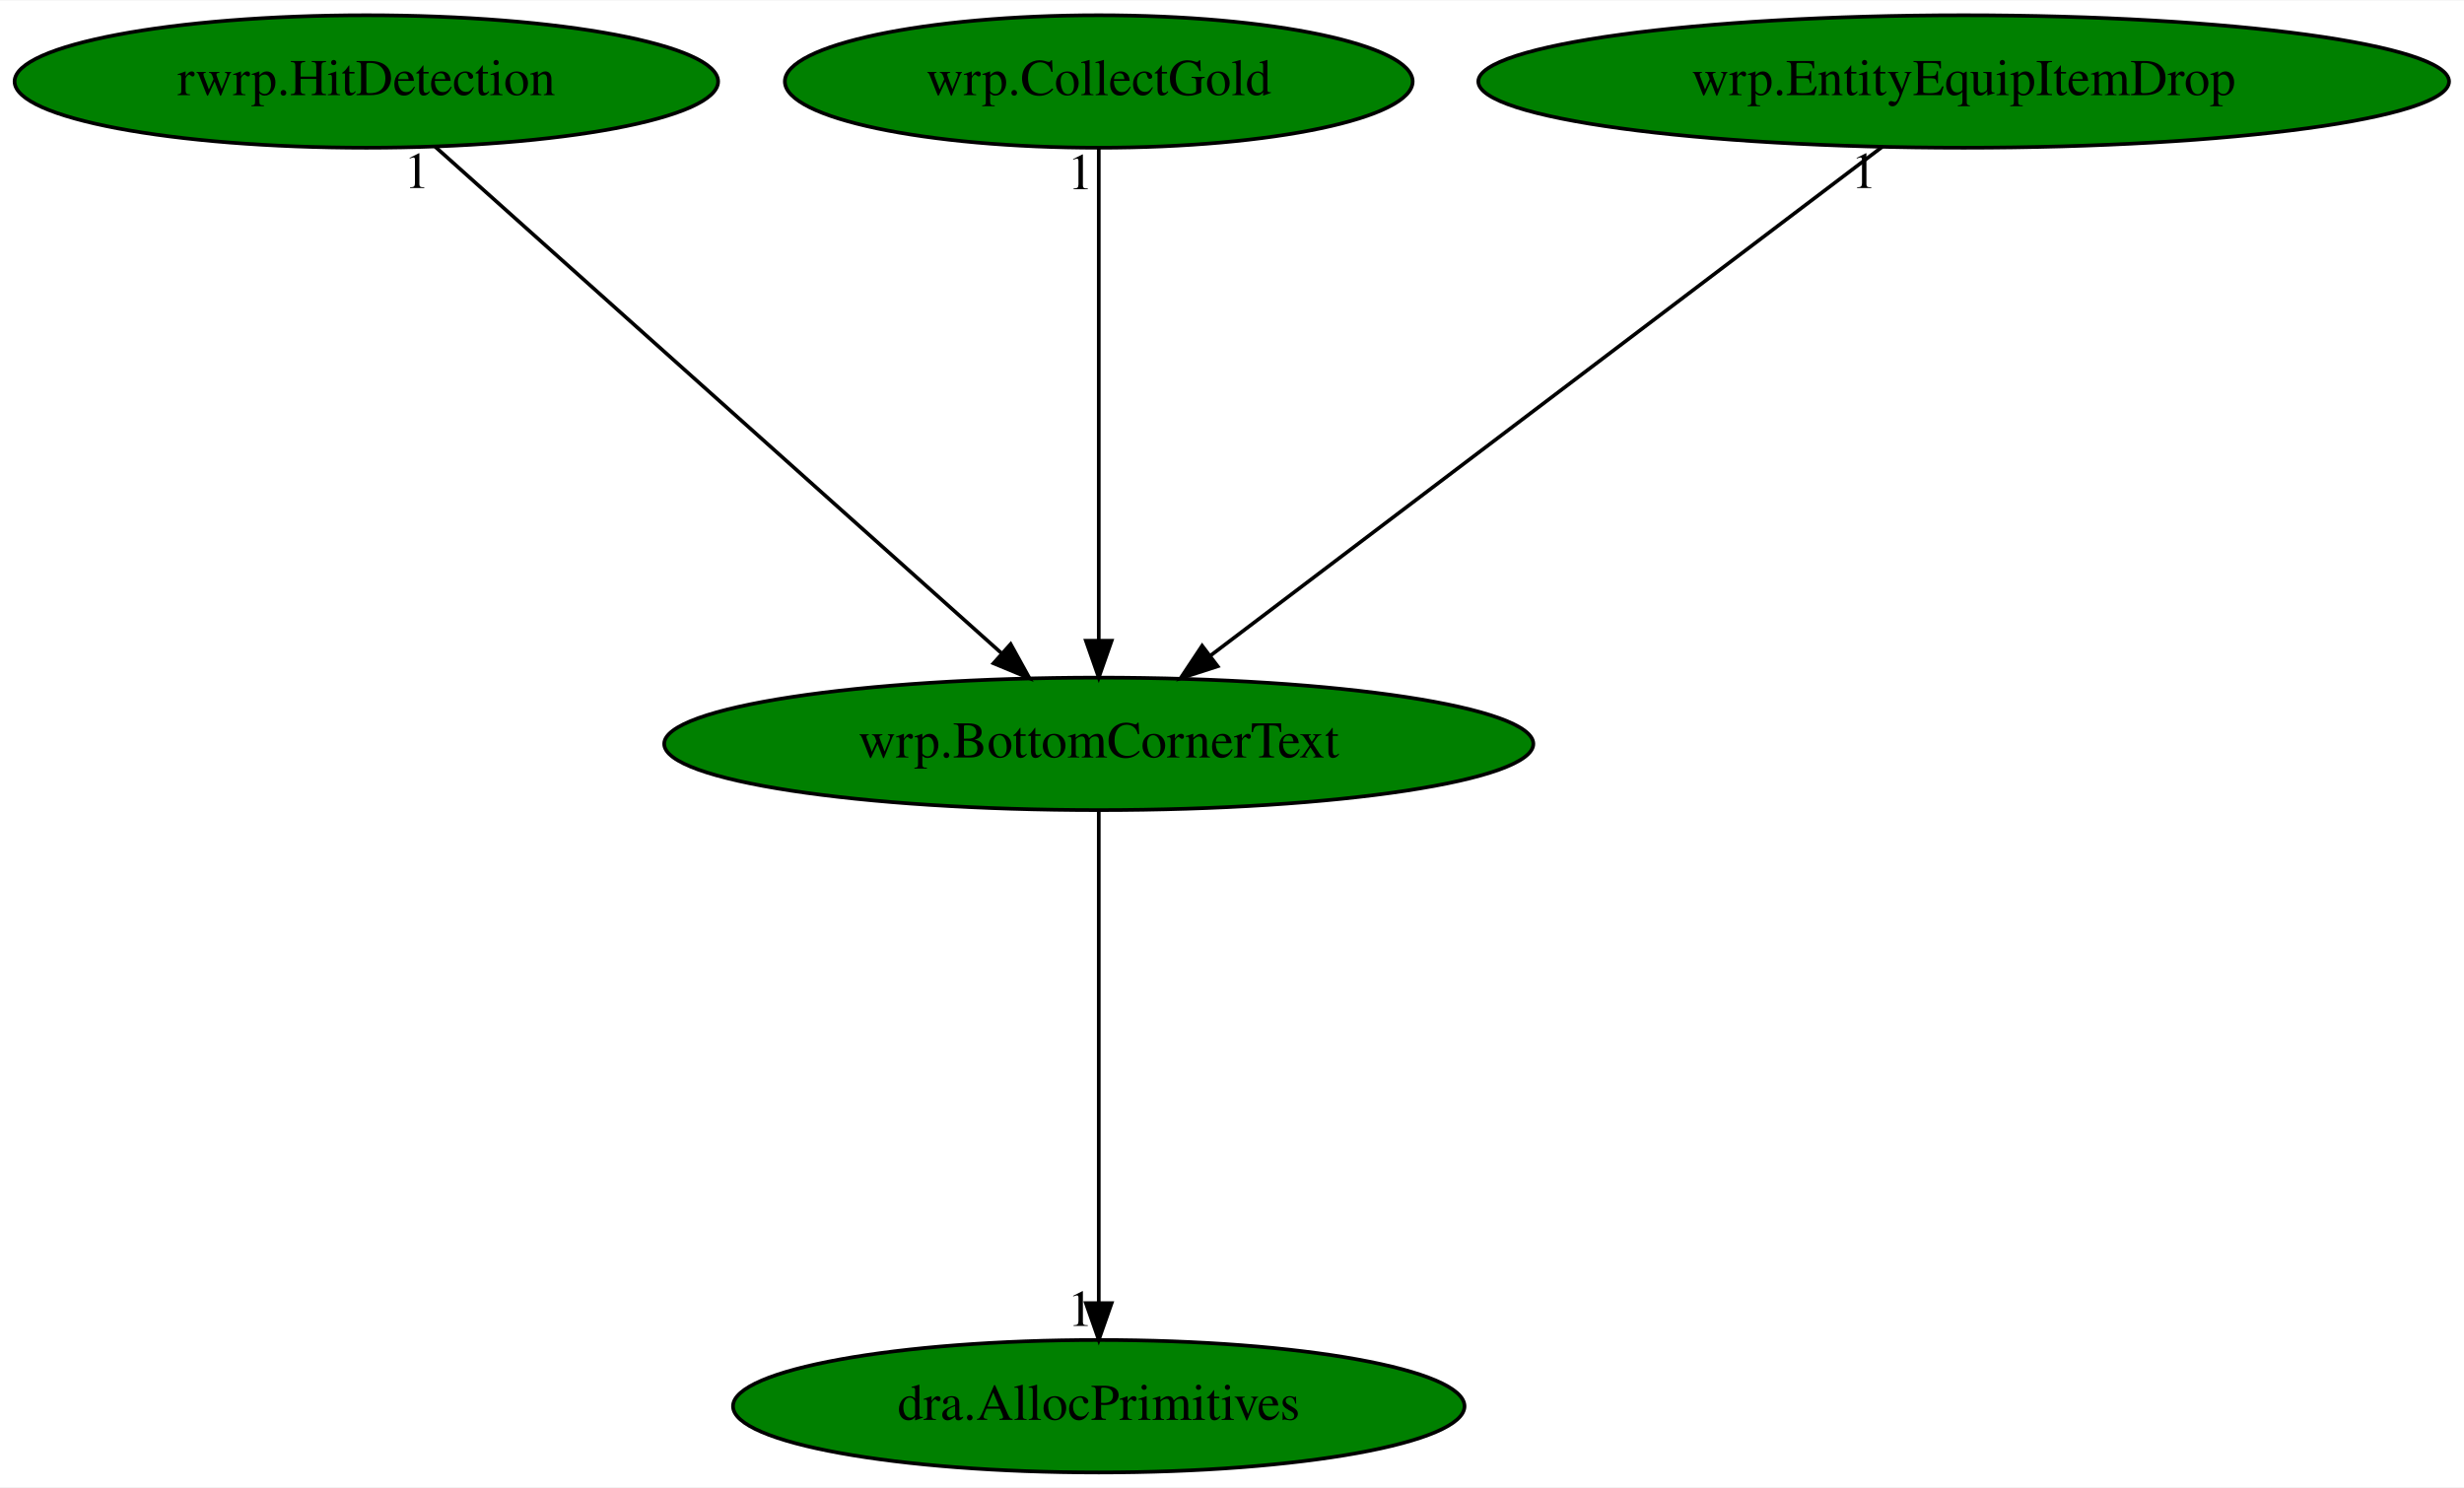
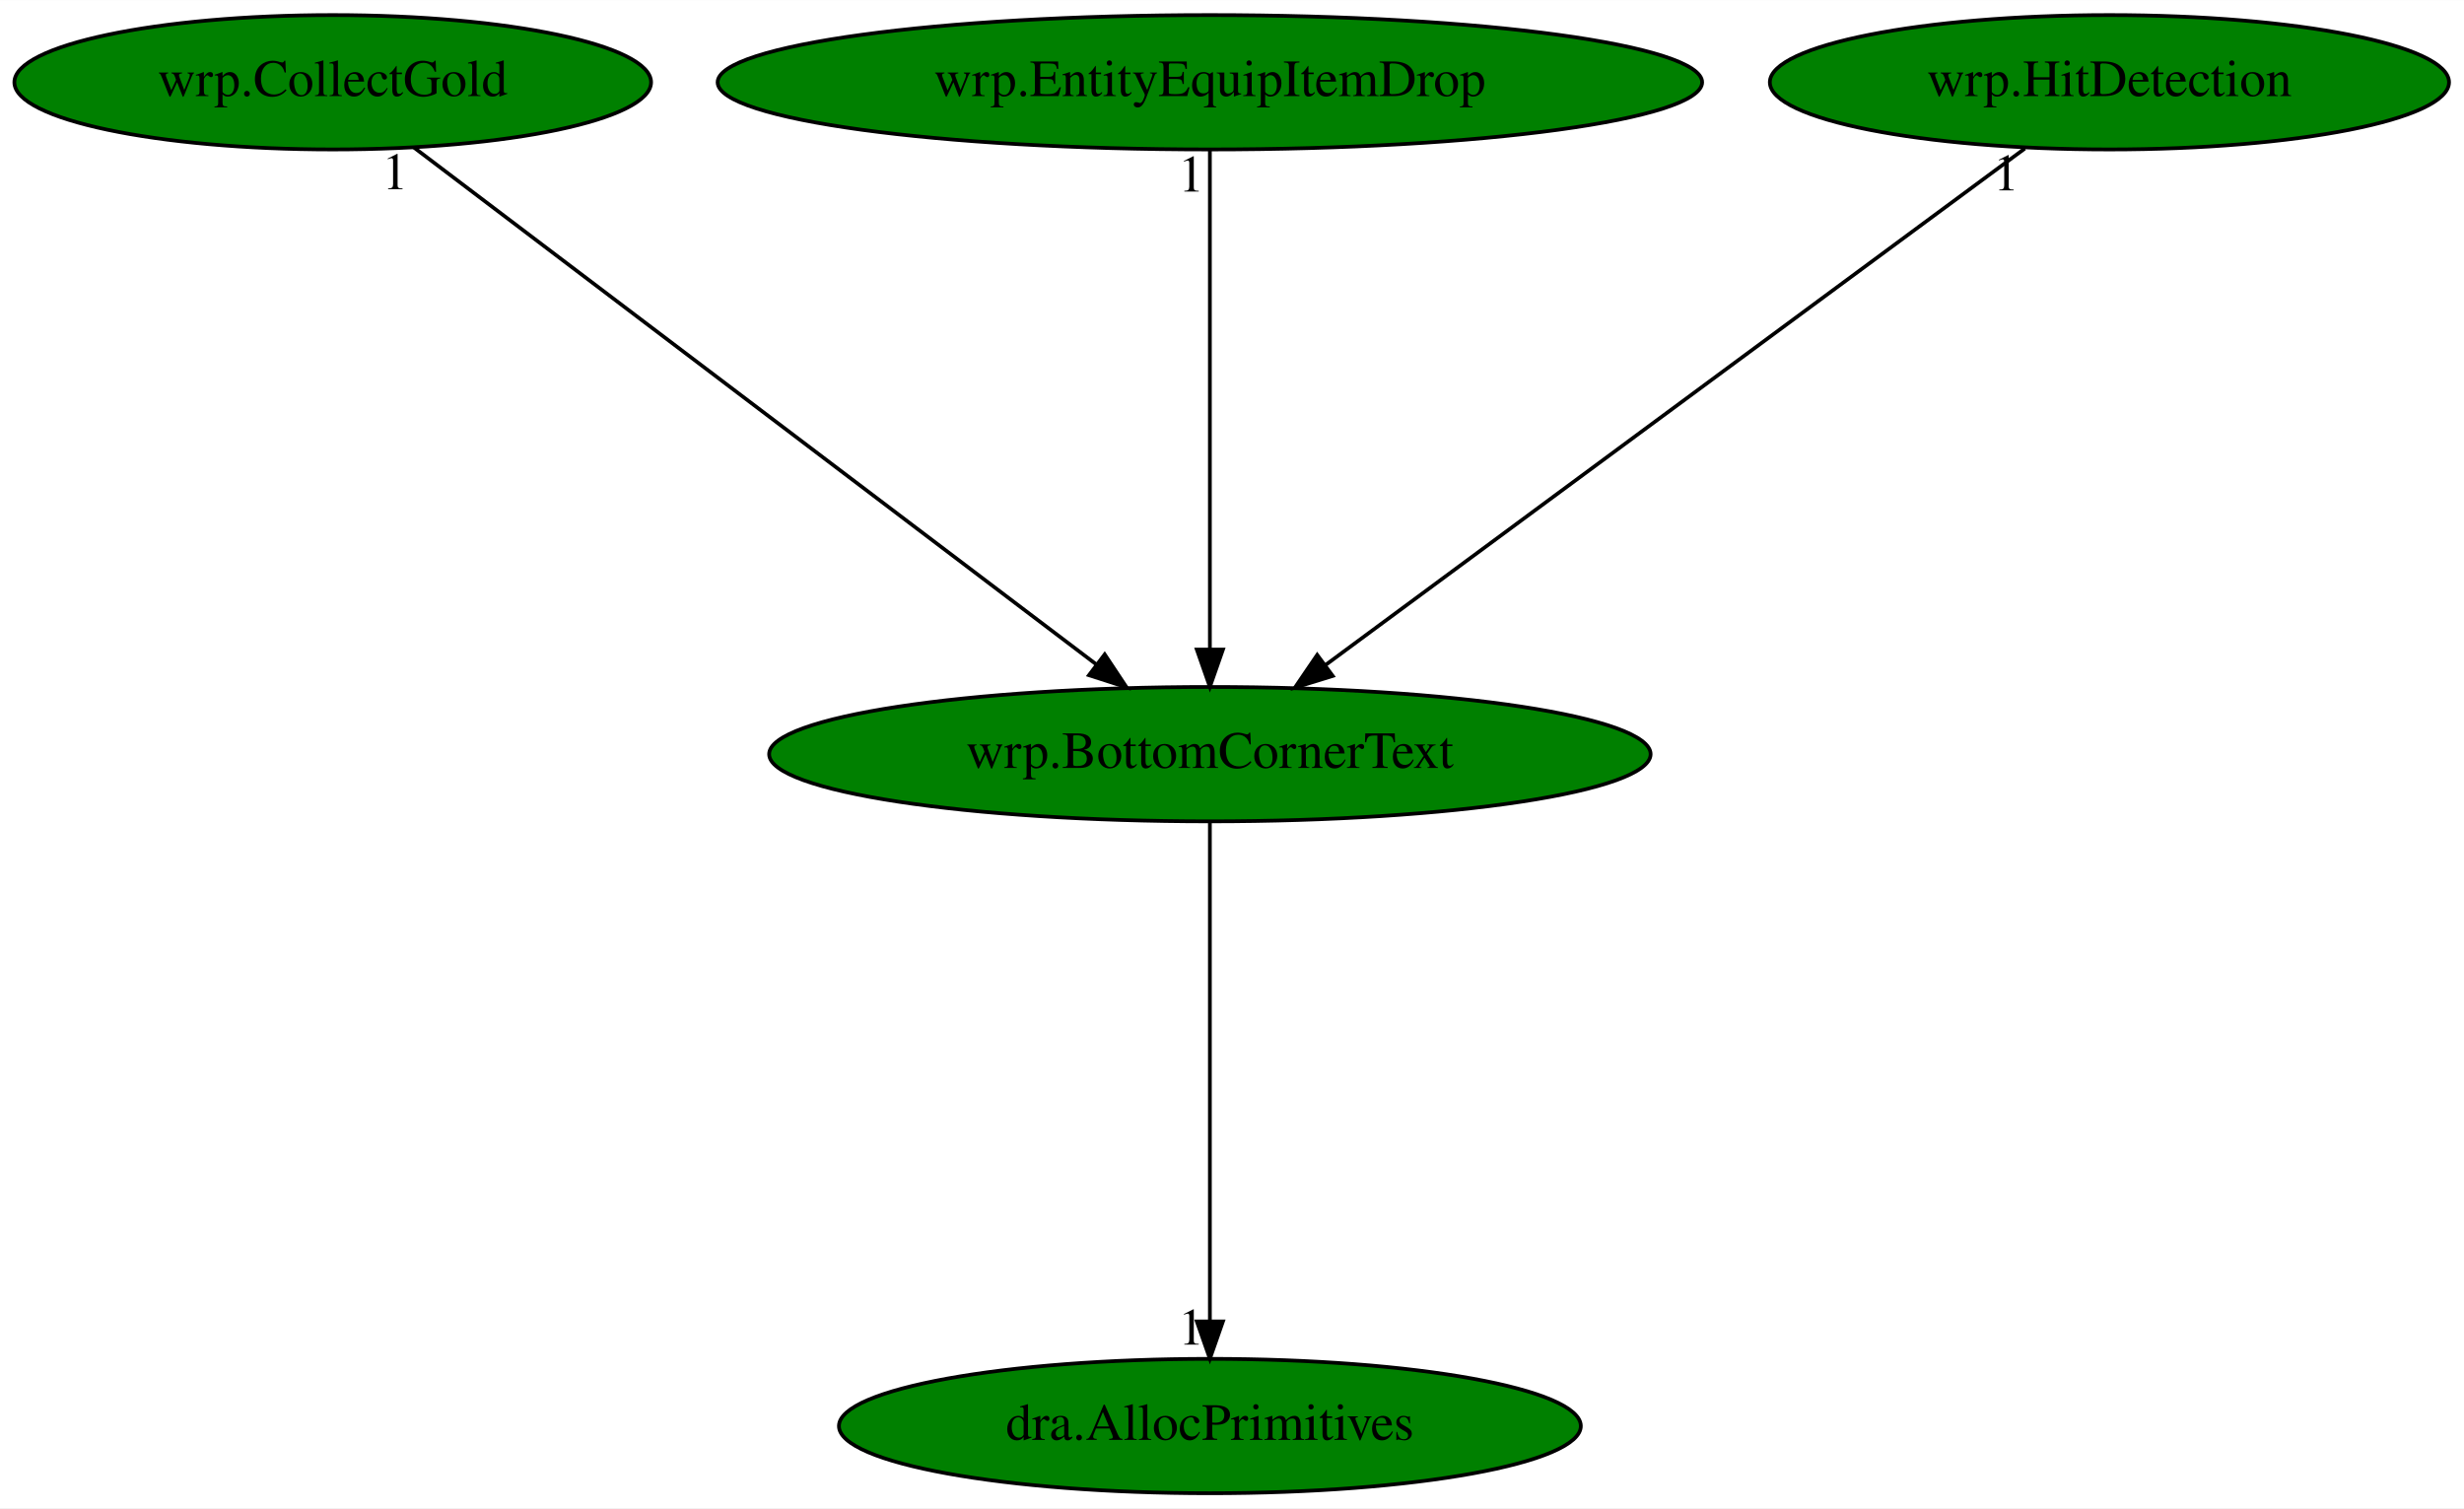
- <svg xmlns="http://www.w3.org/2000/svg" xmlns:xlink="http://www.w3.org/1999/xlink" width="669pt" height="404pt" viewBox="0.00 0.00 669.48 404.00">
+ <svg xmlns="http://www.w3.org/2000/svg" xmlns:xlink="http://www.w3.org/1999/xlink" width="660pt" height="404pt" viewBox="0.00 0.00 660.13 404.00">
  <g id="graph0" class="graph" transform="scale(1 1) rotate(0) translate(4 400)">
-     <polygon fill="white" stroke="transparent" points="-4,4 -4,-400 665.48,-400 665.48,4 -4,4" />
+     <polygon fill="white" stroke="transparent" points="-4,4 -4,-400 656.13,-400 656.13,4 -4,4" />
    <g id="node1" class="node">
-       <ellipse fill="green" stroke="black" cx="294.54" cy="-198" rx="118.08" ry="18" />
-       <text text-anchor="middle" x="294.54" y="-194.3" font-family="Times,serif" font-size="14.00">wrp.BottomCornerText</text>
+       <ellipse fill="green" stroke="black" cx="320.14" cy="-198" rx="118.08" ry="18" />
+       <text text-anchor="middle" x="320.14" y="-194.3" font-family="Times,serif" font-size="14.00">wrp.BottomCornerText</text>
    </g>
    <g id="node2" class="node">
      <g id="a_node2">
        <a xlink:href="dra.AllocPrimitives.svg" xlink:title="dra.AllocPrimitives">
-           <ellipse fill="green" stroke="black" cx="294.54" cy="-18" rx="99.38" ry="18" />
-           <text text-anchor="middle" x="294.54" y="-14.3" font-family="Times,serif" font-size="14.00">dra.AllocPrimitives</text>
+           <ellipse fill="green" stroke="black" cx="320.14" cy="-18" rx="99.38" ry="18" />
+           <text text-anchor="middle" x="320.14" y="-14.3" font-family="Times,serif" font-size="14.00">dra.AllocPrimitives</text>
        </a>
      </g>
    </g>
    <g id="edge1" class="edge">
-       <path fill="none" stroke="black" d="M294.54,-179.93C294.54,-148.97 294.54,-83.3 294.54,-46.13" />
-       <polygon fill="black" stroke="black" points="298.04,-46.02 294.54,-36.02 291.04,-46.02 298.04,-46.02" />
-       <text text-anchor="middle" x="289.54" y="-39.82" font-family="Times,serif" font-size="14.00">1</text>
+       <path fill="none" stroke="black" d="M320.14,-179.93C320.14,-148.97 320.14,-83.3 320.14,-46.13" />
+       <polygon fill="black" stroke="black" points="323.64,-46.02 320.14,-36.02 316.64,-46.02 323.64,-46.02" />
+       <text text-anchor="middle" x="315.14" y="-39.82" font-family="Times,serif" font-size="14.00">1</text>
    </g>
    <g id="node3" class="node">
      <g id="a_node3">
-         <a xlink:href="rwrp.HitDetection.svg" xlink:title="rwrp.HitDetection">
-           <ellipse fill="green" stroke="black" cx="95.54" cy="-378" rx="95.58" ry="18" />
-           <text text-anchor="middle" x="95.54" y="-374.3" font-family="Times,serif" font-size="14.00">rwrp.HitDetection</text>
+         <a xlink:href="wrp.CollectGold.svg" xlink:title="wrp.CollectGold">
+           <ellipse fill="green" stroke="black" cx="85.14" cy="-378" rx="85.29" ry="18" />
+           <text text-anchor="middle" x="85.14" y="-374.3" font-family="Times,serif" font-size="14.00">wrp.CollectGold</text>
        </a>
      </g>
    </g>
    <g id="edge2" class="edge">
-       <path fill="none" stroke="black" d="M114.26,-360.25C149.82,-328.45 227.21,-259.22 268.06,-222.68" />
-       <polygon fill="black" stroke="black" points="270.6,-225.11 275.72,-215.83 265.94,-219.89 270.6,-225.11" />
-       <text text-anchor="middle" x="109.26" y="-349.05" font-family="Times,serif" font-size="14.00">1</text>
+       <path fill="none" stroke="black" d="M106.83,-360.57C148.85,-328.75 241.45,-258.61 289.64,-222.1" />
+       <polygon fill="black" stroke="black" points="291.96,-224.73 297.82,-215.91 287.74,-219.15 291.96,-224.73" />
+       <text text-anchor="middle" x="101.83" y="-349.37" font-family="Times,serif" font-size="14.00">1</text>
    </g>
    <g id="node4" class="node">
      <g id="a_node4">
-         <a xlink:href="wrp.CollectGold.svg" xlink:title="wrp.CollectGold">
-           <ellipse fill="green" stroke="black" cx="294.54" cy="-378" rx="85.29" ry="18" />
-           <text text-anchor="middle" x="294.54" y="-374.3" font-family="Times,serif" font-size="14.00">wrp.CollectGold</text>
+         <a xlink:href="wrp.EntityEquipItemDrop.svg" xlink:title="wrp.EntityEquipItemDrop">
+           <ellipse fill="green" stroke="black" cx="320.14" cy="-378" rx="131.88" ry="18" />
+           <text text-anchor="middle" x="320.14" y="-374.3" font-family="Times,serif" font-size="14.00">wrp.EntityEquipItemDrop</text>
        </a>
      </g>
    </g>
    <g id="edge3" class="edge">
-       <path fill="none" stroke="black" d="M294.54,-359.93C294.54,-328.97 294.54,-263.3 294.54,-226.13" />
-       <polygon fill="black" stroke="black" points="298.04,-226.02 294.54,-216.02 291.04,-226.02 298.04,-226.02" />
-       <text text-anchor="middle" x="289.54" y="-348.73" font-family="Times,serif" font-size="14.00">1</text>
+       <path fill="none" stroke="black" d="M320.14,-359.93C320.14,-328.97 320.14,-263.3 320.14,-226.13" />
+       <polygon fill="black" stroke="black" points="323.64,-226.02 320.14,-216.02 316.64,-226.02 323.64,-226.02" />
+       <text text-anchor="middle" x="315.14" y="-348.73" font-family="Times,serif" font-size="14.00">1</text>
    </g>
    <g id="node5" class="node">
      <g id="a_node5">
-         <a xlink:href="wrp.EntityEquipItemDrop.svg" xlink:title="wrp.EntityEquipItemDrop">
-           <ellipse fill="green" stroke="black" cx="529.54" cy="-378" rx="131.88" ry="18" />
-           <text text-anchor="middle" x="529.54" y="-374.3" font-family="Times,serif" font-size="14.00">wrp.EntityEquipItemDrop</text>
+         <a xlink:href="wrp.HitDetection.svg" xlink:title="wrp.HitDetection">
+           <ellipse fill="green" stroke="black" cx="561.14" cy="-378" rx="90.98" ry="18" />
+           <text text-anchor="middle" x="561.14" y="-374.3" font-family="Times,serif" font-size="14.00">wrp.HitDetection</text>
        </a>
      </g>
    </g>
    <g id="edge4" class="edge">
-       <path fill="none" stroke="black" d="M507.43,-360.25C465.18,-328.25 372.91,-258.36 324.91,-222" />
-       <polygon fill="black" stroke="black" points="326.85,-219.08 316.76,-215.83 322.62,-224.66 326.85,-219.08" />
-       <text text-anchor="middle" x="502.43" y="-349.05" font-family="Times,serif" font-size="14.00">1</text>
+       <path fill="none" stroke="black" d="M538.47,-360.25C495.05,-328.18 400.12,-258.07 350.98,-221.78" />
+       <polygon fill="black" stroke="black" points="353.05,-218.96 342.93,-215.83 348.89,-224.59 353.05,-218.96" />
+       <text text-anchor="middle" x="533.47" y="-349.05" font-family="Times,serif" font-size="14.00">1</text>
    </g>
  </g>
</svg>
